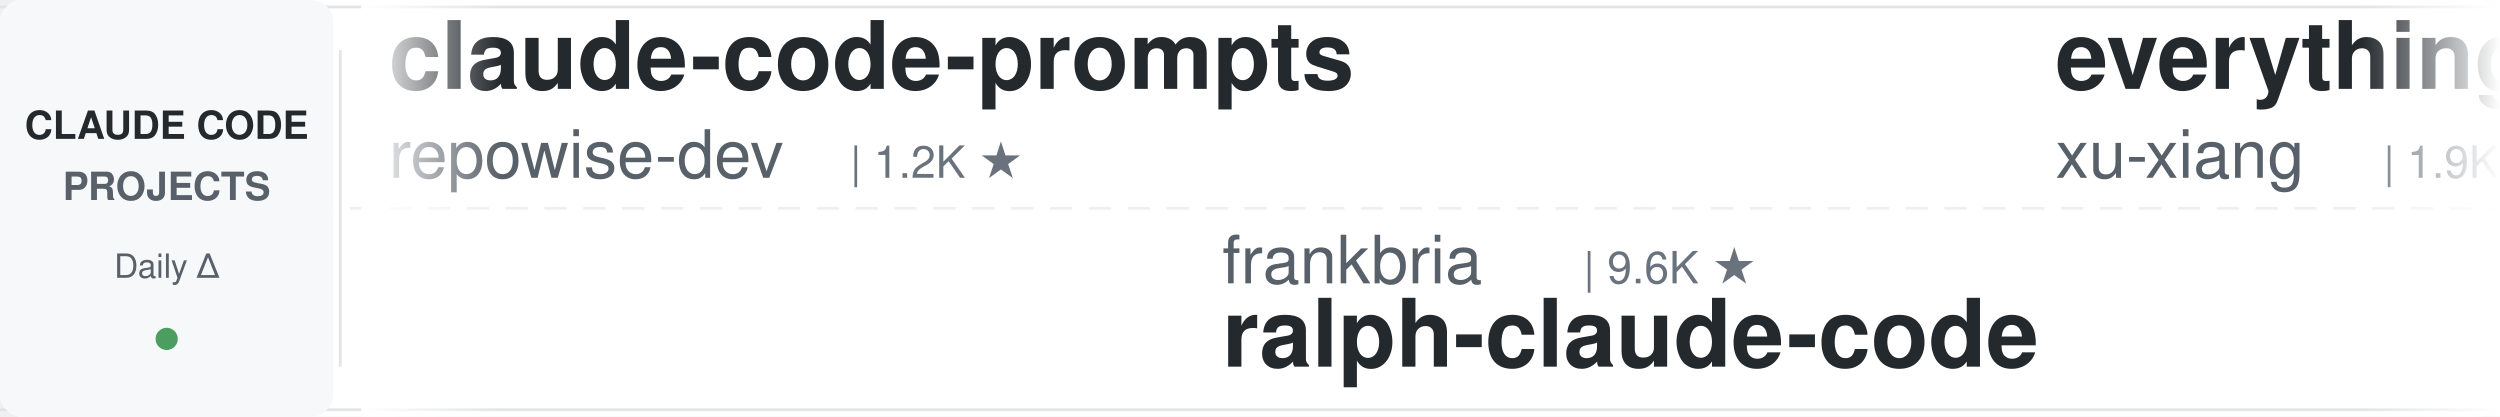
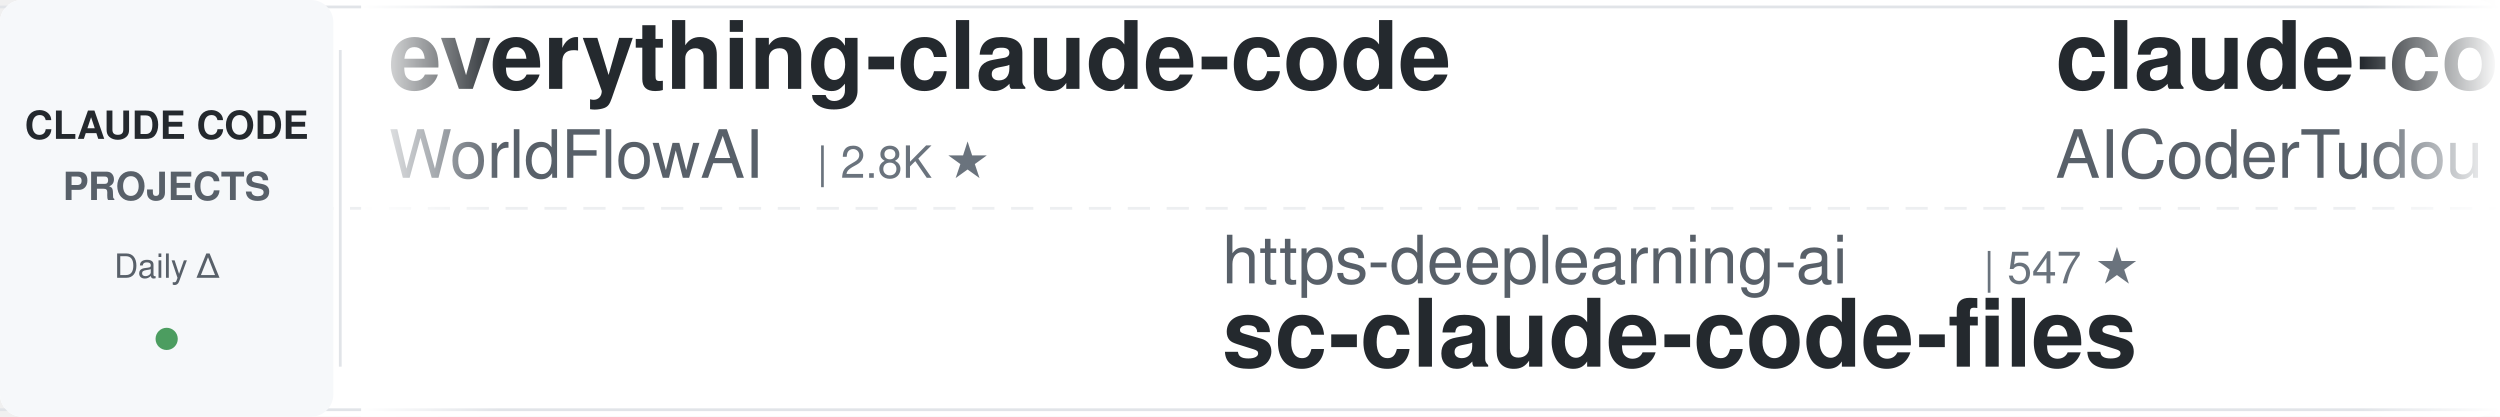
<svg xmlns="http://www.w3.org/2000/svg" width="900" height="150">
  <defs>
    <linearGradient id="leftFade" x1="0%" y1="0%" x2="100%" y2="0%">
      <stop offset="0%" style="stop-color:#ffffff;stop-opacity:1" />
      <stop offset="100%" style="stop-color:#ffffff;stop-opacity:0" />
    </linearGradient>
    <linearGradient id="rightFade" x1="0%" y1="0%" x2="100%" y2="0%">
      <stop offset="0%" style="stop-color:#ffffff;stop-opacity:0" />
      <stop offset="100%" style="stop-color:#ffffff;stop-opacity:1" />
    </linearGradient>
  </defs>
  <rect width="900" height="150" fill="#ffffff" rx="8" />
  <rect x="0" y="2" width="900" height="1" fill="#e1e4e8" />
  <rect x="0" y="147" width="900" height="1" fill="#e1e4e8" />
  <line x1="0" y1="75" x2="900" y2="75" stroke="#e1e4e8" stroke-width="1" stroke-dasharray="8 6" opacity="0.6" />
  <rect x="0" y="0" width="120" height="150" fill="#f6f8fa" rx="8" />
  <text x="60" y="50" font-family="-apple-system, BlinkMacSystemFont, 'Segoe UI', Helvetica, Arial, sans-serif" font-size="14" font-weight="600" fill="#24292e" text-anchor="middle">CLAUDE CODE</text>
  <text x="60" y="72" font-family="-apple-system, BlinkMacSystemFont, 'Segoe UI', Helvetica, Arial, sans-serif" font-size="14" font-weight="600" fill="#586069" text-anchor="middle">PROJECTS</text>
  <text x="60" y="100" font-family="-apple-system, BlinkMacSystemFont, 'Segoe UI', Helvetica, Arial, sans-serif" font-size="12" font-weight="500" fill="#586069" text-anchor="middle">Daily Δ</text>
  <circle cx="60" cy="122" r="4" fill="#22863a" opacity="0.8" />
  <rect x="122" y="18" width="1" height="114" fill="#e1e4e8" />
  <clipPath id="tickerClip">
    <rect x="130" y="0" width="770" height="150" />
  </clipPath>
  <g clip-path="url(#tickerClip)">
    <g id="tickerItems">
      <animateTransform attributeName="transform" attributeType="XML" type="translate" from="0 0" to="-3000 0" dur="54s" repeatCount="indefinite" />
      <g transform="translate(0, 0)">
-         <text x="140" y="32" font-family="-apple-system, BlinkMacSystemFont, 'Segoe UI', Helvetica, Arial, sans-serif" font-size="34" font-weight="600" fill="#24292e">claude-code-prompts</text>
-         <text x="140" y="64" font-family="-apple-system, BlinkMacSystemFont, 'Segoe UI', Helvetica, Arial, sans-serif" font-size="24" font-weight="400" fill="#586069">repowise-dev</text>
-         <text x="306" y="64" font-family="-apple-system, BlinkMacSystemFont, 'Segoe UI', Helvetica, Arial, sans-serif" font-size="16" font-weight="500" fill="#6a737d">| 1.2K ★</text>
+         <text x="140" y="32" font-family="-apple-system, BlinkMacSystemFont, 'Segoe UI', Helvetica, Arial, sans-serif" font-size="34" font-weight="600" fill="#24292e">everything-claude-code</text>
+         <text x="140" y="64" font-family="-apple-system, BlinkMacSystemFont, 'Segoe UI', Helvetica, Arial, sans-serif" font-size="24" font-weight="400" fill="#586069">WorldFlowAI</text>
+         <text x="294" y="64" font-family="-apple-system, BlinkMacSystemFont, 'Segoe UI', Helvetica, Arial, sans-serif" font-size="16" font-weight="500" fill="#6a737d">| 2.8K ★</text>
      </g>
      <g transform="translate(300, 0)">
-         <text x="140" y="102" font-family="-apple-system, BlinkMacSystemFont, 'Segoe UI', Helvetica, Arial, sans-serif" font-size="24" font-weight="400" fill="#586069">frankbria</text>
-         <text x="270" y="102" font-family="-apple-system, BlinkMacSystemFont, 'Segoe UI', Helvetica, Arial, sans-serif" font-size="16" font-weight="500" fill="#6a737d">| 9.6K ★</text>
-         <text x="140" y="132" font-family="-apple-system, BlinkMacSystemFont, 'Segoe UI', Helvetica, Arial, sans-serif" font-size="34" font-weight="600" fill="#24292e">ralph-claude-code</text>
+         <text x="140" y="102" font-family="-apple-system, BlinkMacSystemFont, 'Segoe UI', Helvetica, Arial, sans-serif" font-size="24" font-weight="400" fill="#586069">https-deeplearning-ai</text>
+         <text x="414" y="102" font-family="-apple-system, BlinkMacSystemFont, 'Segoe UI', Helvetica, Arial, sans-serif" font-size="16" font-weight="500" fill="#6a737d">| 547 ★</text>
+         <text x="140" y="132" font-family="-apple-system, BlinkMacSystemFont, 'Segoe UI', Helvetica, Arial, sans-serif" font-size="34" font-weight="600" fill="#24292e">sc-claude-code-files</text>
      </g>
      <g transform="translate(600, 0)">
-         <text x="140" y="32" font-family="-apple-system, BlinkMacSystemFont, 'Segoe UI', Helvetica, Arial, sans-serif" font-size="34" font-weight="600" fill="#24292e">everything-claude-code-z...</text>
-         <text x="140" y="64" font-family="-apple-system, BlinkMacSystemFont, 'Segoe UI', Helvetica, Arial, sans-serif" font-size="24" font-weight="400" fill="#586069">xu-xiang</text>
-         <text x="258" y="64" font-family="-apple-system, BlinkMacSystemFont, 'Segoe UI', Helvetica, Arial, sans-serif" font-size="16" font-weight="500" fill="#6a737d">| 1.9K ★</text>
+         <text x="140" y="32" font-family="-apple-system, BlinkMacSystemFont, 'Segoe UI', Helvetica, Arial, sans-serif" font-size="34" font-weight="600" fill="#24292e">claude-code-tudou</text>
+         <text x="140" y="64" font-family="-apple-system, BlinkMacSystemFont, 'Segoe UI', Helvetica, Arial, sans-serif" font-size="24" font-weight="400" fill="#586069">AICoderTudou</text>
+         <text x="306" y="64" font-family="-apple-system, BlinkMacSystemFont, 'Segoe UI', Helvetica, Arial, sans-serif" font-size="16" font-weight="500" fill="#6a737d">| 495 ★</text>
      </g>
      <g transform="translate(900, 0)">
-         <text x="140" y="102" font-family="-apple-system, BlinkMacSystemFont, 'Segoe UI', Helvetica, Arial, sans-serif" font-size="24" font-weight="400" fill="#586069">Chachamaru127</text>
-         <text x="318" y="102" font-family="-apple-system, BlinkMacSystemFont, 'Segoe UI', Helvetica, Arial, sans-serif" font-size="16" font-weight="500" fill="#6a737d">| 3.1K ★</text>
-         <text x="140" y="132" font-family="-apple-system, BlinkMacSystemFont, 'Segoe UI', Helvetica, Arial, sans-serif" font-size="34" font-weight="600" fill="#24292e">claude-code-harness</text>
+         <text x="140" y="102" font-family="-apple-system, BlinkMacSystemFont, 'Segoe UI', Helvetica, Arial, sans-serif" font-size="24" font-weight="400" fill="#586069">Donchitos</text>
+         <text x="270" y="102" font-family="-apple-system, BlinkMacSystemFont, 'Segoe UI', Helvetica, Arial, sans-serif" font-size="16" font-weight="500" fill="#6a737d">| 24.9K ★</text>
+         <text x="140" y="132" font-family="-apple-system, BlinkMacSystemFont, 'Segoe UI', Helvetica, Arial, sans-serif" font-size="34" font-weight="600" fill="#24292e">Claude-Code-Game-Studios</text>
      </g>
      <g transform="translate(1200, 0)">
-         <text x="140" y="32" font-family="-apple-system, BlinkMacSystemFont, 'Segoe UI', Helvetica, Arial, sans-serif" font-size="34" font-weight="600" fill="#24292e">claude-code-best-practic...</text>
-         <text x="140" y="64" font-family="-apple-system, BlinkMacSystemFont, 'Segoe UI', Helvetica, Arial, sans-serif" font-size="24" font-weight="400" fill="#586069">shanraisshan</text>
-         <text x="306" y="64" font-family="-apple-system, BlinkMacSystemFont, 'Segoe UI', Helvetica, Arial, sans-serif" font-size="16" font-weight="500" fill="#6a737d">| 65.8K ★</text>
+         <text x="140" y="32" font-family="-apple-system, BlinkMacSystemFont, 'Segoe UI', Helvetica, Arial, sans-serif" font-size="34" font-weight="600" fill="#24292e">claude-code-source-build</text>
+         <text x="140" y="64" font-family="-apple-system, BlinkMacSystemFont, 'Segoe UI', Helvetica, Arial, sans-serif" font-size="24" font-weight="400" fill="#586069">andrew-kramer-inno</text>
+         <text x="378" y="64" font-family="-apple-system, BlinkMacSystemFont, 'Segoe UI', Helvetica, Arial, sans-serif" font-size="16" font-weight="500" fill="#6a737d">| 596 ★</text>
      </g>
      <g transform="translate(1500, 0)">
        <text x="140" y="102" font-family="-apple-system, BlinkMacSystemFont, 'Segoe UI', Helvetica, Arial, sans-serif" font-size="24" font-weight="400" fill="#586069">anthropics</text>
-         <text x="282" y="102" font-family="-apple-system, BlinkMacSystemFont, 'Segoe UI', Helvetica, Arial, sans-serif" font-size="16" font-weight="500" fill="#6a737d">| 175.6K ★</text>
-         <text x="140" y="132" font-family="-apple-system, BlinkMacSystemFont, 'Segoe UI', Helvetica, Arial, sans-serif" font-size="34" font-weight="600" fill="#24292e">skills</text>
+         <text x="282" y="102" font-family="-apple-system, BlinkMacSystemFont, 'Segoe UI', Helvetica, Arial, sans-serif" font-size="16" font-weight="500" fill="#6a737d">| 976 ★</text>
+         <text x="140" y="132" font-family="-apple-system, BlinkMacSystemFont, 'Segoe UI', Helvetica, Arial, sans-serif" font-size="34" font-weight="600" fill="#24292e">claude-code-base-action</text>
      </g>
      <g transform="translate(1800, 0)">
-         <text x="140" y="32" font-family="-apple-system, BlinkMacSystemFont, 'Segoe UI', Helvetica, Arial, sans-serif" font-size="34" font-weight="600" fill="#24292e">system_prompts_leaks</text>
-         <text x="140" y="64" font-family="-apple-system, BlinkMacSystemFont, 'Segoe UI', Helvetica, Arial, sans-serif" font-size="24" font-weight="400" fill="#586069">asgeirtj</text>
-         <text x="258" y="64" font-family="-apple-system, BlinkMacSystemFont, 'Segoe UI', Helvetica, Arial, sans-serif" font-size="16" font-weight="500" fill="#6a737d">| 64.6K ★</text>
+         <text x="140" y="32" font-family="-apple-system, BlinkMacSystemFont, 'Segoe UI', Helvetica, Arial, sans-serif" font-size="34" font-weight="600" fill="#24292e">claude-code-video-toolki...</text>
+         <text x="140" y="64" font-family="-apple-system, BlinkMacSystemFont, 'Segoe UI', Helvetica, Arial, sans-serif" font-size="24" font-weight="400" fill="#586069">digitalsamba</text>
+         <text x="306" y="64" font-family="-apple-system, BlinkMacSystemFont, 'Segoe UI', Helvetica, Arial, sans-serif" font-size="16" font-weight="500" fill="#6a737d">| 2.1K ★</text>
      </g>
      <g transform="translate(2100, 0)">
-         <text x="140" y="102" font-family="-apple-system, BlinkMacSystemFont, 'Segoe UI', Helvetica, Arial, sans-serif" font-size="24" font-weight="400" fill="#586069">feiskyer</text>
-         <text x="258" y="102" font-family="-apple-system, BlinkMacSystemFont, 'Segoe UI', Helvetica, Arial, sans-serif" font-size="16" font-weight="500" fill="#6a737d">| 1.6K ★</text>
-         <text x="140" y="132" font-family="-apple-system, BlinkMacSystemFont, 'Segoe UI', Helvetica, Arial, sans-serif" font-size="34" font-weight="600" fill="#24292e">claude-code-settings</text>
+         <text x="140" y="102" font-family="-apple-system, BlinkMacSystemFont, 'Segoe UI', Helvetica, Arial, sans-serif" font-size="24" font-weight="400" fill="#586069">xu-xiang</text>
+         <text x="258" y="102" font-family="-apple-system, BlinkMacSystemFont, 'Segoe UI', Helvetica, Arial, sans-serif" font-size="16" font-weight="500" fill="#6a737d">| 1.9K ★</text>
+         <text x="140" y="132" font-family="-apple-system, BlinkMacSystemFont, 'Segoe UI', Helvetica, Arial, sans-serif" font-size="34" font-weight="600" fill="#24292e">everything-claude-code-z...</text>
      </g>
      <g transform="translate(2400, 0)">
-         <text x="140" y="32" font-family="-apple-system, BlinkMacSystemFont, 'Segoe UI', Helvetica, Arial, sans-serif" font-size="34" font-weight="600" fill="#24292e">claude-code-router</text>
-         <text x="140" y="64" font-family="-apple-system, BlinkMacSystemFont, 'Segoe UI', Helvetica, Arial, sans-serif" font-size="24" font-weight="400" fill="#586069">musistudio</text>
-         <text x="282" y="64" font-family="-apple-system, BlinkMacSystemFont, 'Segoe UI', Helvetica, Arial, sans-serif" font-size="16" font-weight="500" fill="#6a737d">| 37.2K ★</text>
+         <text x="140" y="32" font-family="-apple-system, BlinkMacSystemFont, 'Segoe UI', Helvetica, Arial, sans-serif" font-size="34" font-weight="600" fill="#24292e">claude-coder</text>
+         <text x="140" y="64" font-family="-apple-system, BlinkMacSystemFont, 'Segoe UI', Helvetica, Arial, sans-serif" font-size="24" font-weight="400" fill="#586069">kodu-ai</text>
+         <text x="246" y="64" font-family="-apple-system, BlinkMacSystemFont, 'Segoe UI', Helvetica, Arial, sans-serif" font-size="16" font-weight="500" fill="#6a737d">| 5.2K ★</text>
      </g>
      <g transform="translate(2700, 0)">
        <text x="140" y="102" font-family="-apple-system, BlinkMacSystemFont, 'Segoe UI', Helvetica, Arial, sans-serif" font-size="24" font-weight="400" fill="#586069">Windy3f3f3f3f</text>
        <text x="318" y="102" font-family="-apple-system, BlinkMacSystemFont, 'Segoe UI', Helvetica, Arial, sans-serif" font-size="16" font-weight="500" fill="#6a737d">| 3.6K ★</text>
        <text x="140" y="132" font-family="-apple-system, BlinkMacSystemFont, 'Segoe UI', Helvetica, Arial, sans-serif" font-size="34" font-weight="600" fill="#24292e">how-claude-code-works</text>
      </g>
      <g transform="translate(3000, 0)">
-         <text x="140" y="32" font-family="-apple-system, BlinkMacSystemFont, 'Segoe UI', Helvetica, Arial, sans-serif" font-size="34" font-weight="600" fill="#24292e">claude-code-prompts</text>
-         <text x="140" y="64" font-family="-apple-system, BlinkMacSystemFont, 'Segoe UI', Helvetica, Arial, sans-serif" font-size="24" font-weight="400" fill="#586069">repowise-dev</text>
-         <text x="306" y="64" font-family="-apple-system, BlinkMacSystemFont, 'Segoe UI', Helvetica, Arial, sans-serif" font-size="16" font-weight="500" fill="#6a737d">| 1.2K ★</text>
+         <text x="140" y="32" font-family="-apple-system, BlinkMacSystemFont, 'Segoe UI', Helvetica, Arial, sans-serif" font-size="34" font-weight="600" fill="#24292e">everything-claude-code</text>
+         <text x="140" y="64" font-family="-apple-system, BlinkMacSystemFont, 'Segoe UI', Helvetica, Arial, sans-serif" font-size="24" font-weight="400" fill="#586069">WorldFlowAI</text>
+         <text x="294" y="64" font-family="-apple-system, BlinkMacSystemFont, 'Segoe UI', Helvetica, Arial, sans-serif" font-size="16" font-weight="500" fill="#6a737d">| 2.8K ★</text>
      </g>
      <g transform="translate(3300, 0)">
-         <text x="140" y="102" font-family="-apple-system, BlinkMacSystemFont, 'Segoe UI', Helvetica, Arial, sans-serif" font-size="24" font-weight="400" fill="#586069">frankbria</text>
-         <text x="270" y="102" font-family="-apple-system, BlinkMacSystemFont, 'Segoe UI', Helvetica, Arial, sans-serif" font-size="16" font-weight="500" fill="#6a737d">| 9.6K ★</text>
-         <text x="140" y="132" font-family="-apple-system, BlinkMacSystemFont, 'Segoe UI', Helvetica, Arial, sans-serif" font-size="34" font-weight="600" fill="#24292e">ralph-claude-code</text>
+         <text x="140" y="102" font-family="-apple-system, BlinkMacSystemFont, 'Segoe UI', Helvetica, Arial, sans-serif" font-size="24" font-weight="400" fill="#586069">https-deeplearning-ai</text>
+         <text x="414" y="102" font-family="-apple-system, BlinkMacSystemFont, 'Segoe UI', Helvetica, Arial, sans-serif" font-size="16" font-weight="500" fill="#6a737d">| 547 ★</text>
+         <text x="140" y="132" font-family="-apple-system, BlinkMacSystemFont, 'Segoe UI', Helvetica, Arial, sans-serif" font-size="34" font-weight="600" fill="#24292e">sc-claude-code-files</text>
      </g>
      <g transform="translate(3600, 0)">
-         <text x="140" y="32" font-family="-apple-system, BlinkMacSystemFont, 'Segoe UI', Helvetica, Arial, sans-serif" font-size="34" font-weight="600" fill="#24292e">everything-claude-code-z...</text>
-         <text x="140" y="64" font-family="-apple-system, BlinkMacSystemFont, 'Segoe UI', Helvetica, Arial, sans-serif" font-size="24" font-weight="400" fill="#586069">xu-xiang</text>
-         <text x="258" y="64" font-family="-apple-system, BlinkMacSystemFont, 'Segoe UI', Helvetica, Arial, sans-serif" font-size="16" font-weight="500" fill="#6a737d">| 1.9K ★</text>
+         <text x="140" y="32" font-family="-apple-system, BlinkMacSystemFont, 'Segoe UI', Helvetica, Arial, sans-serif" font-size="34" font-weight="600" fill="#24292e">claude-code-tudou</text>
+         <text x="140" y="64" font-family="-apple-system, BlinkMacSystemFont, 'Segoe UI', Helvetica, Arial, sans-serif" font-size="24" font-weight="400" fill="#586069">AICoderTudou</text>
+         <text x="306" y="64" font-family="-apple-system, BlinkMacSystemFont, 'Segoe UI', Helvetica, Arial, sans-serif" font-size="16" font-weight="500" fill="#6a737d">| 495 ★</text>
      </g>
      <g transform="translate(3900, 0)">
-         <text x="140" y="102" font-family="-apple-system, BlinkMacSystemFont, 'Segoe UI', Helvetica, Arial, sans-serif" font-size="24" font-weight="400" fill="#586069">Chachamaru127</text>
-         <text x="318" y="102" font-family="-apple-system, BlinkMacSystemFont, 'Segoe UI', Helvetica, Arial, sans-serif" font-size="16" font-weight="500" fill="#6a737d">| 3.1K ★</text>
-         <text x="140" y="132" font-family="-apple-system, BlinkMacSystemFont, 'Segoe UI', Helvetica, Arial, sans-serif" font-size="34" font-weight="600" fill="#24292e">claude-code-harness</text>
+         <text x="140" y="102" font-family="-apple-system, BlinkMacSystemFont, 'Segoe UI', Helvetica, Arial, sans-serif" font-size="24" font-weight="400" fill="#586069">Donchitos</text>
+         <text x="270" y="102" font-family="-apple-system, BlinkMacSystemFont, 'Segoe UI', Helvetica, Arial, sans-serif" font-size="16" font-weight="500" fill="#6a737d">| 24.9K ★</text>
+         <text x="140" y="132" font-family="-apple-system, BlinkMacSystemFont, 'Segoe UI', Helvetica, Arial, sans-serif" font-size="34" font-weight="600" fill="#24292e">Claude-Code-Game-Studios</text>
      </g>
    </g>
  </g>
  <rect x="130" y="0" width="50" height="150" fill="url(#leftFade)" />
  <rect x="850" y="0" width="50" height="150" fill="url(#rightFade)" />
</svg>
